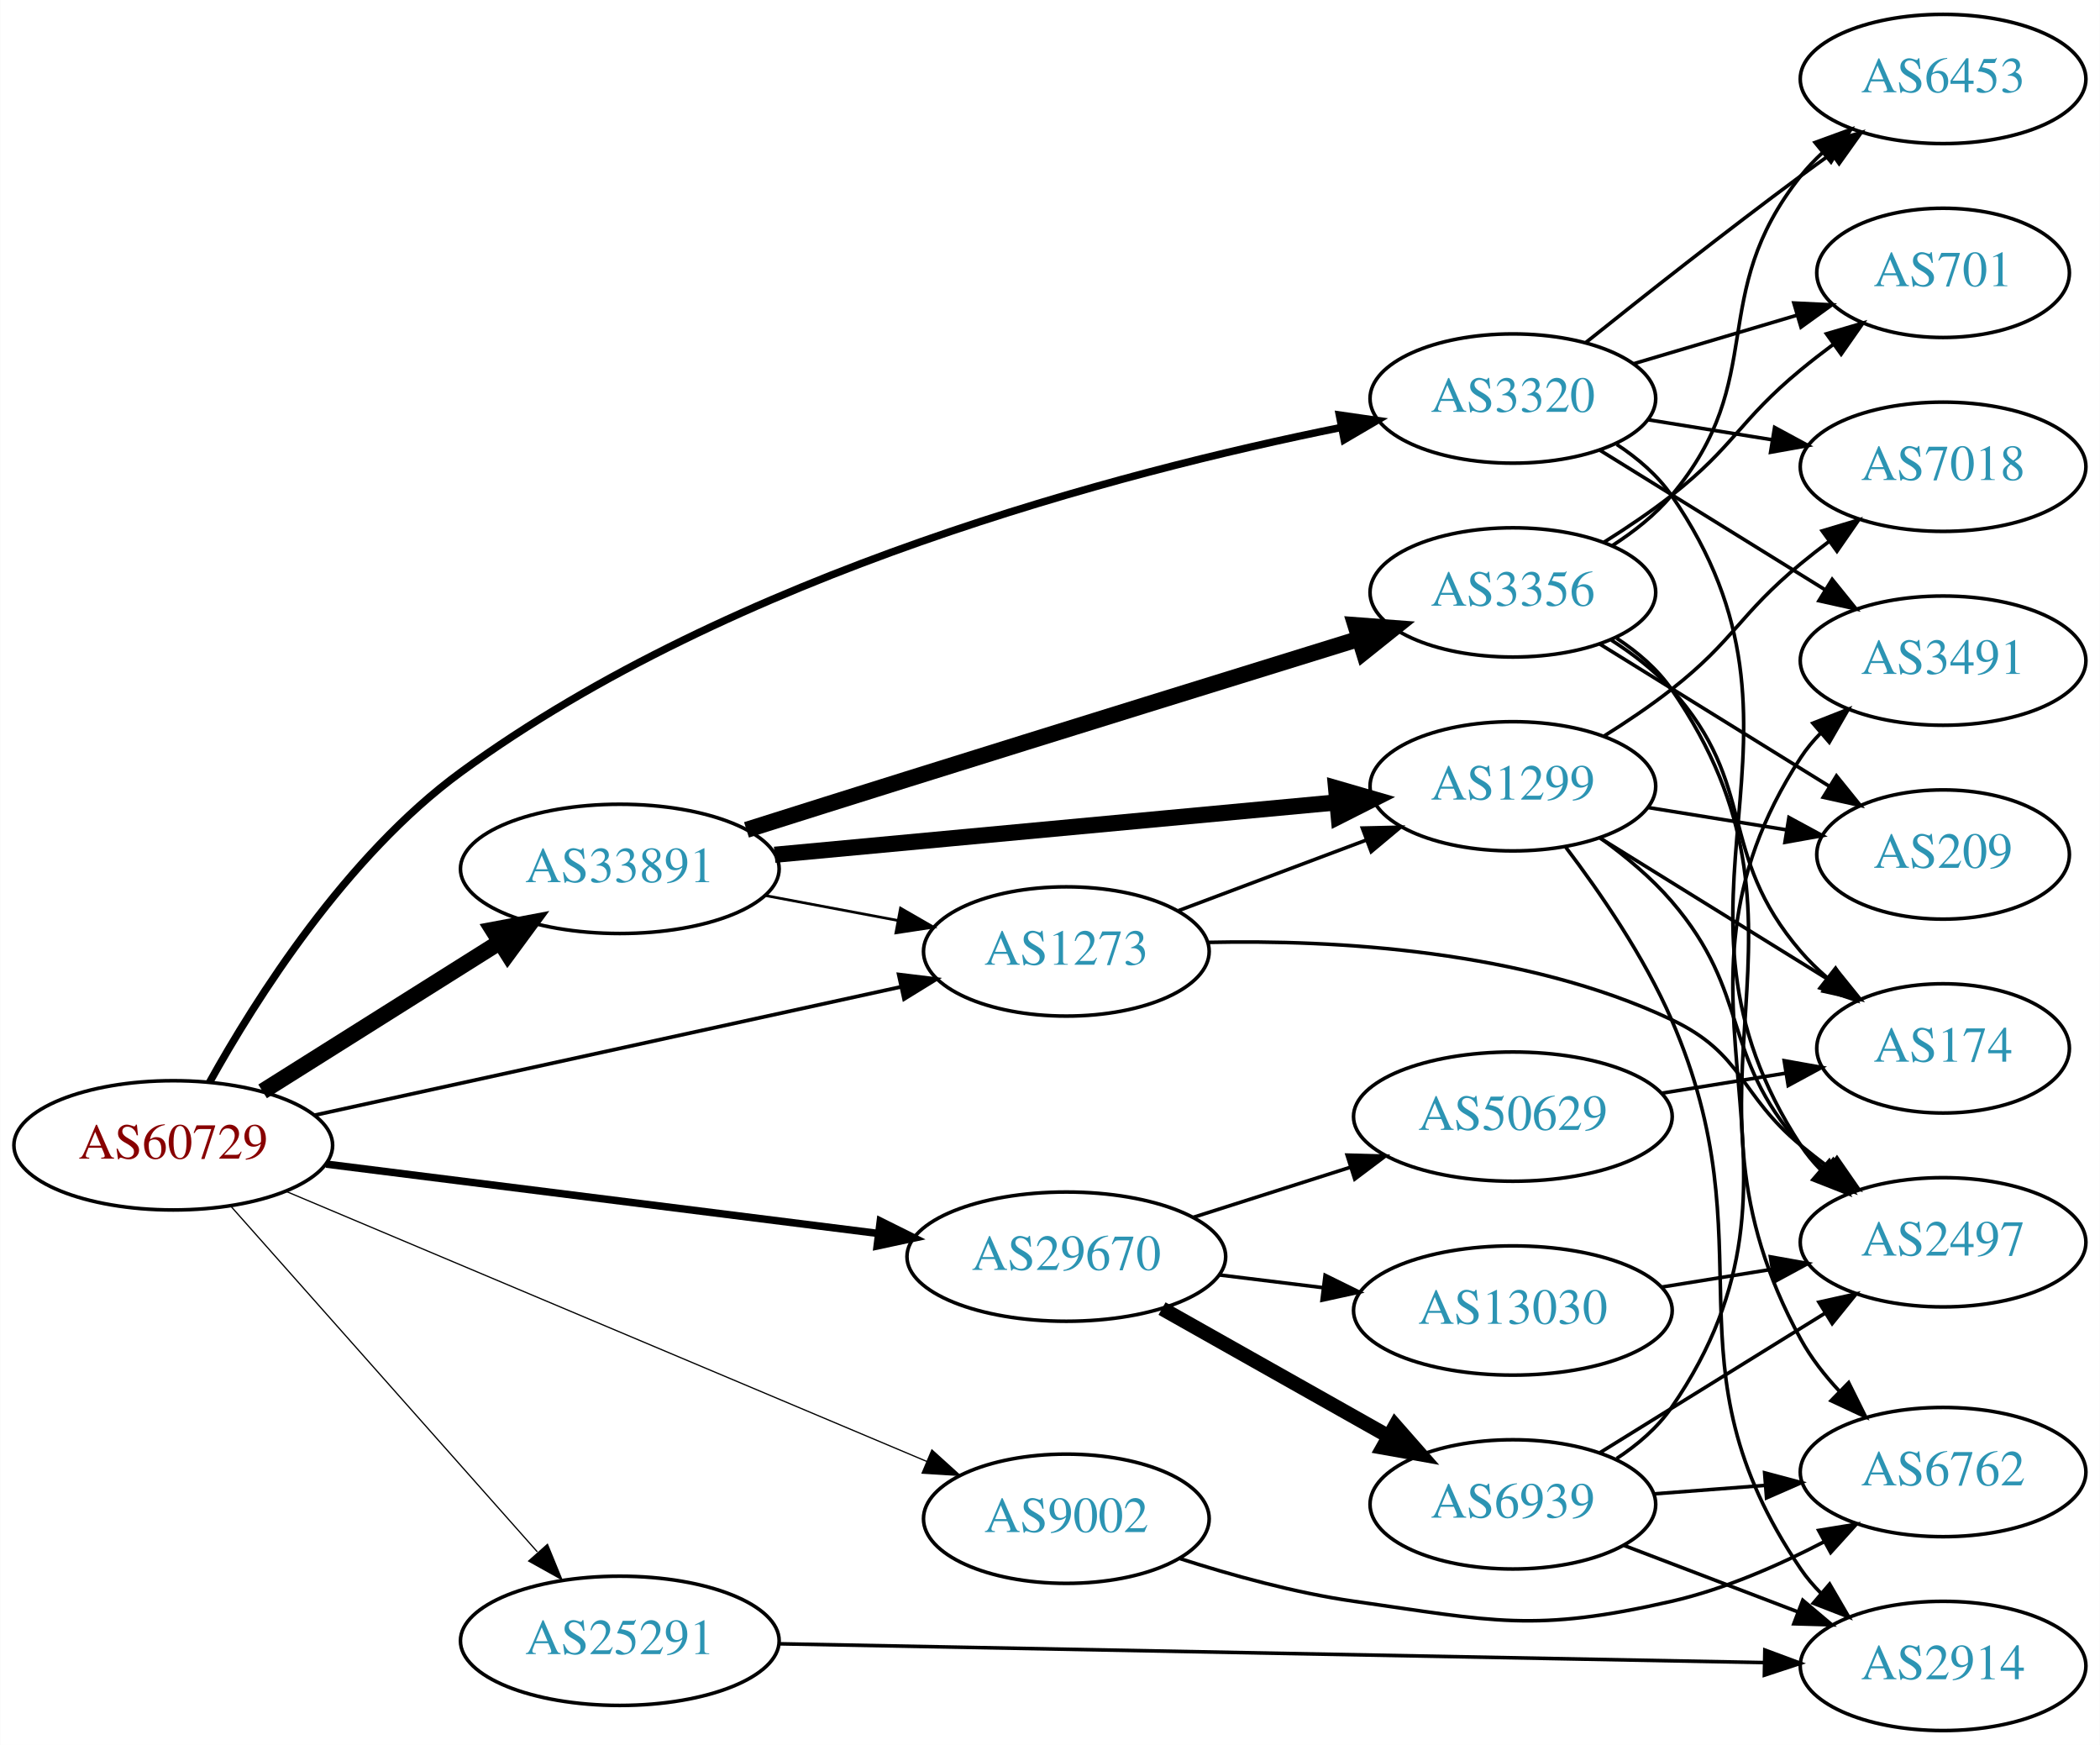
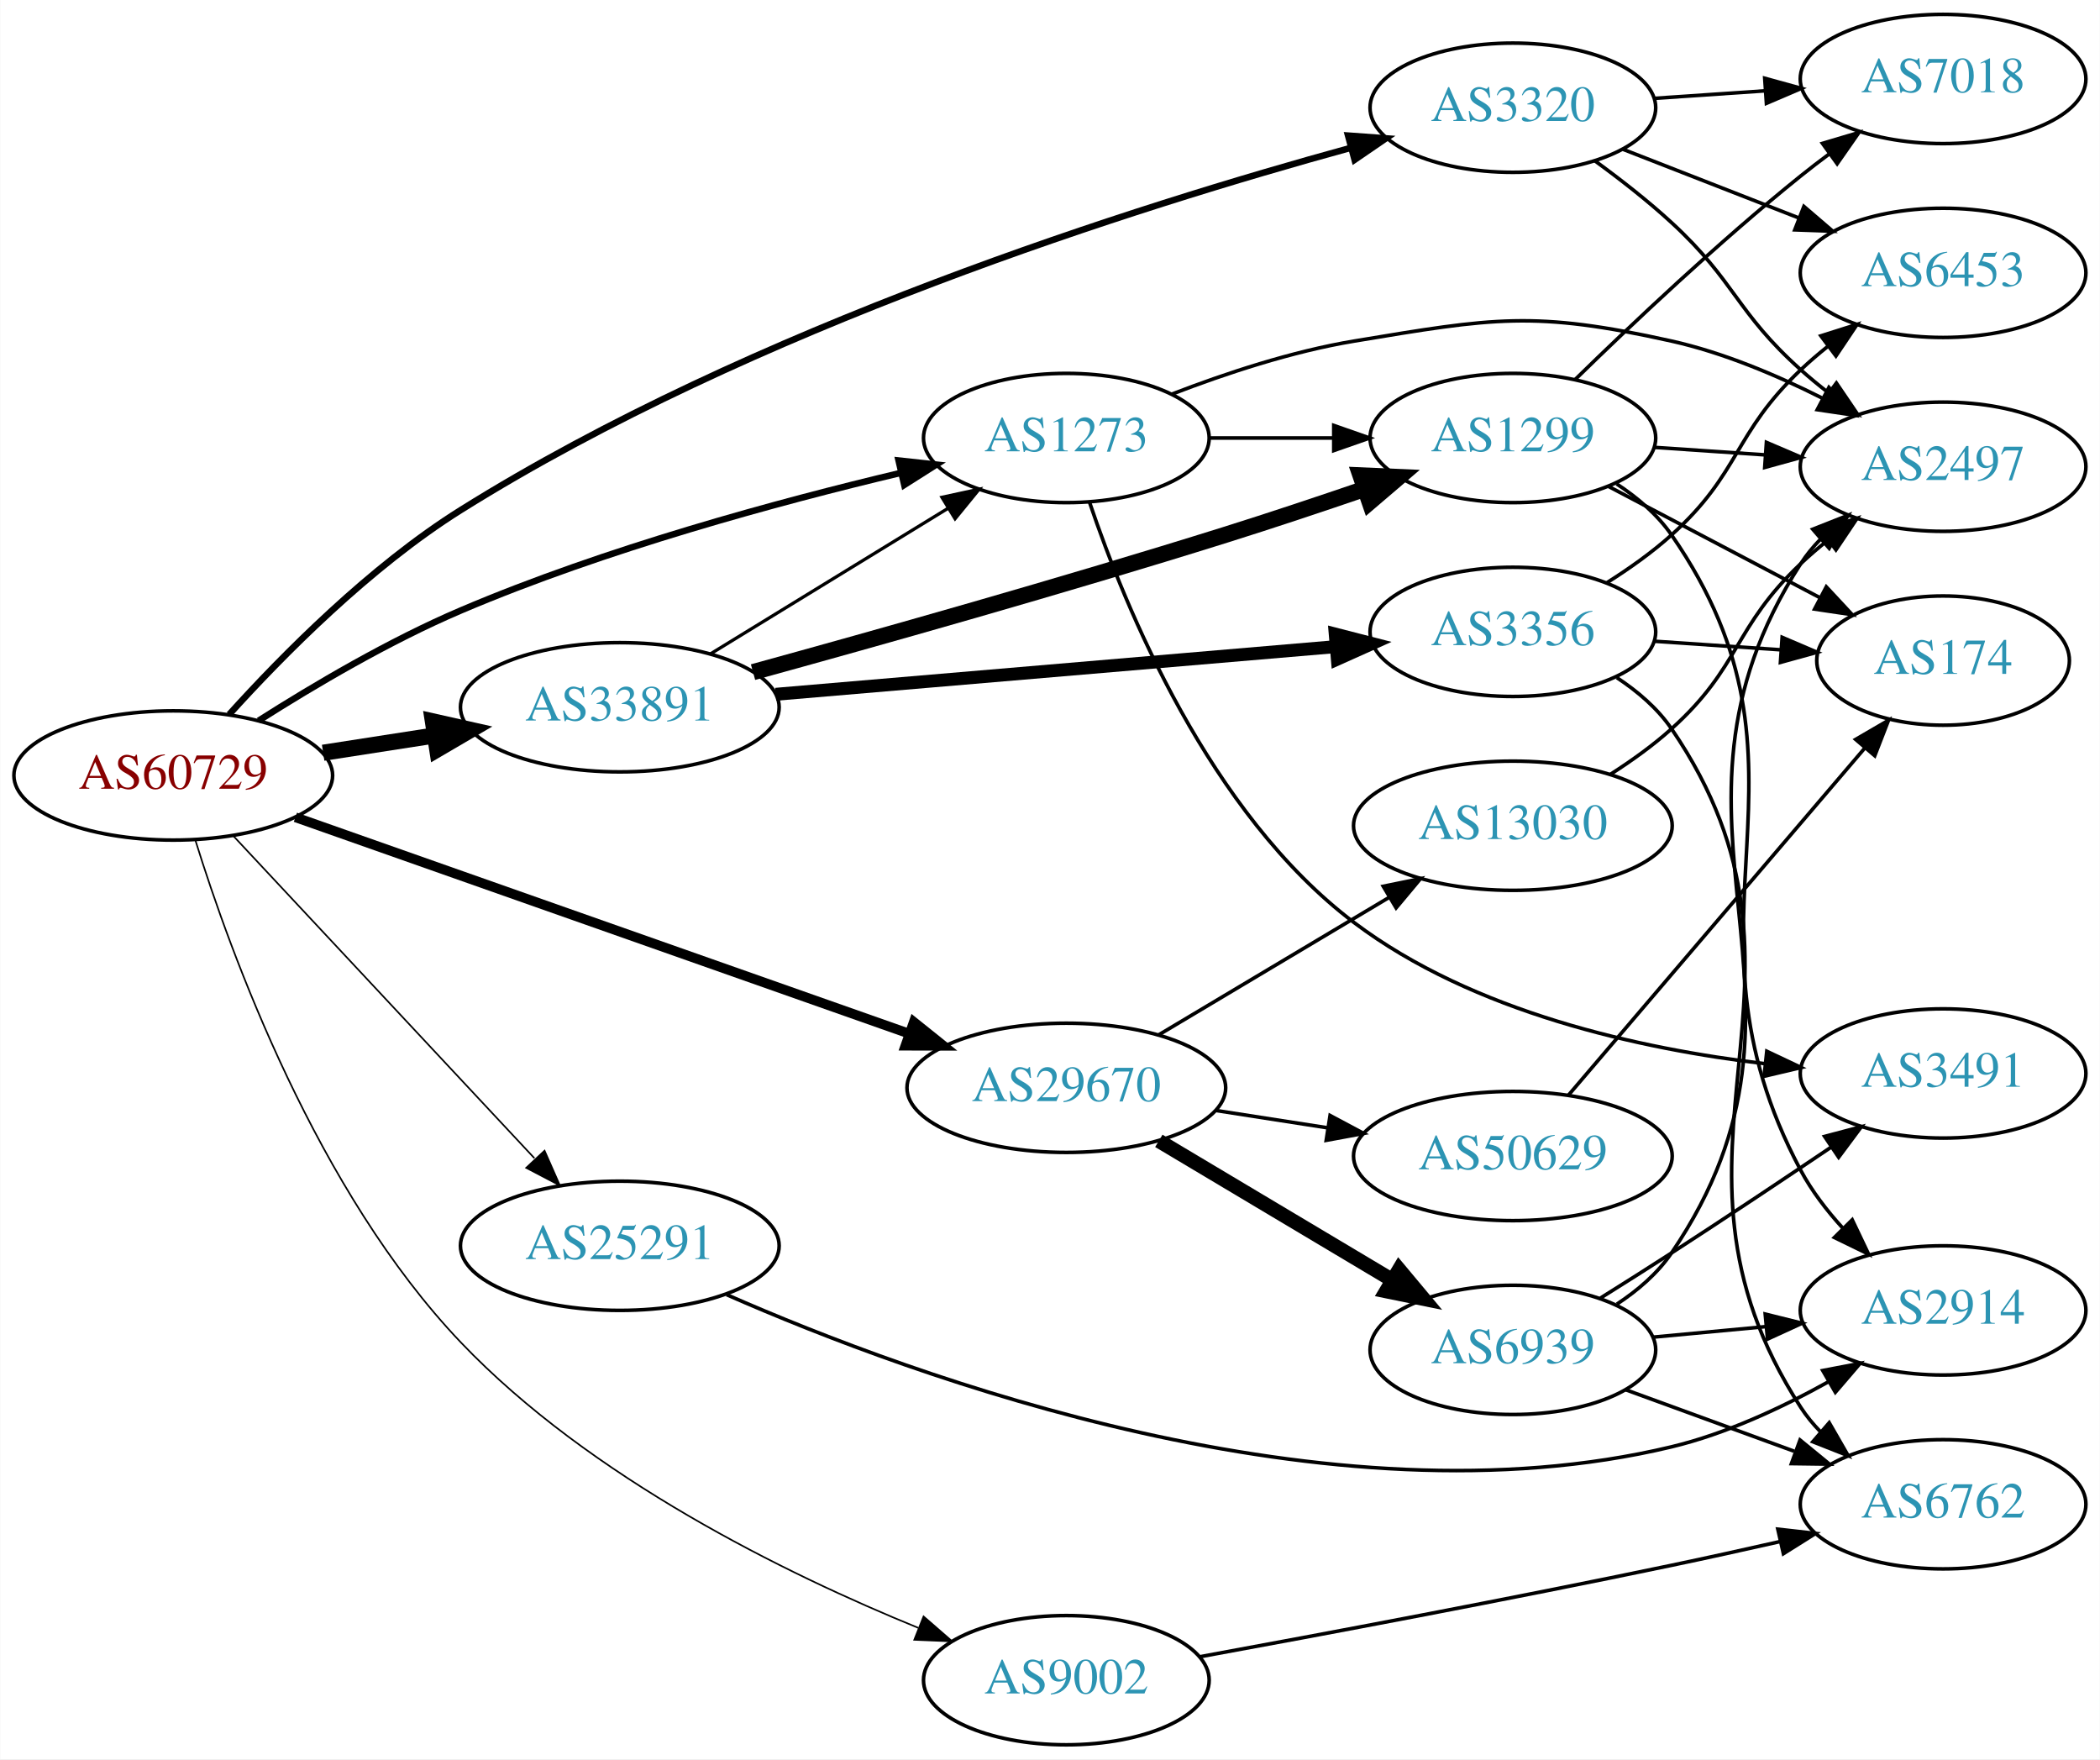
- <svg xmlns="http://www.w3.org/2000/svg" xmlns:xlink="http://www.w3.org/1999/xlink" width="585pt" height="486pt" viewBox="0.00 0.00 584.86 486.00">
-   <g id="graph0" class="graph" transform="scale(1 1) rotate(0) translate(4 482)">
-     <polygon fill="white" stroke="none" points="-4,4 -4,-482 580.862,-482 580.862,4 -4,4" />
+ <svg xmlns="http://www.w3.org/2000/svg" xmlns:xlink="http://www.w3.org/1999/xlink" width="585pt" height="490pt" viewBox="0.00 0.00 584.86 490.00">
+   <g id="graph0" class="graph" transform="scale(1 1) rotate(0) translate(4 486)">
+     <polygon fill="white" stroke="none" points="-4,4 -4,-486 580.862,-486 580.862,4 -4,4" />
    <g id="node1" class="node">
      <g id="a_node1">
        <a xlink:href="/asn/60729" xlink:title="AS60729 ~ Zwiebelfreunde e.V. [AT]">
-           <ellipse fill="#ffffff" stroke="black" cx="44.196" cy="-163" rx="44.393" ry="18" />
-           <text text-anchor="middle" x="44.196" y="-159.3" font-family="Times,serif" font-size="14.00" fill="#880000">AS60729</text>
+           <ellipse fill="#ffffff" stroke="black" cx="44.196" cy="-270" rx="44.393" ry="18" />
+           <text text-anchor="middle" x="44.196" y="-266.3" font-family="Times,serif" font-size="14.00" fill="#880000">AS60729</text>
        </a>
      </g>
    </g>
    <g id="node2" class="node">
      <g id="a_node2">
        <a xlink:href="/asn/1273" xlink:title="AS1273 ~ Vodafone Group PLC [EU]">
-           <ellipse fill="#ffffff" stroke="black" cx="292.98" cy="-217" rx="39.794" ry="18" />
-           <text text-anchor="middle" x="292.98" y="-213.3" font-family="Times,serif" font-size="14.00" fill="#2c94b3">AS1273</text>
+           <ellipse fill="#ffffff" stroke="black" cx="292.98" cy="-364" rx="39.794" ry="18" />
+           <text text-anchor="middle" x="292.98" y="-360.3" font-family="Times,serif" font-size="14.00" fill="#2c94b3">AS1273</text>
        </a>
      </g>
    </g>
    <g id="edge1" class="edge">
-       <path fill="none" stroke="black" stroke-width="1.038" d="M83.485,-171.378C127.631,-181.038 200.112,-196.898 246.931,-207.143" />
-       <polygon fill="black" stroke="black" stroke-width="1.038" points="246.284,-210.584 256.801,-209.302 247.781,-203.746 246.284,-210.584" />
+       <path fill="none" stroke="black" stroke-width="1.8" d="M67.972,-285.262C83.389,-295.075 104.496,-307.528 124.392,-316 164.562,-333.106 212.677,-346.175 247.026,-354.325" />
+       <polygon fill="black" stroke="black" stroke-width="1.8" points="246.242,-357.736 256.775,-356.594 247.829,-350.919 246.242,-357.736" />
    </g>
    <g id="node3" class="node">
      <g id="a_node3">
        <a xlink:href="/asn/3320" xlink:title="AS3320 ~ DTAG [DE]">
-           <ellipse fill="#ffffff" stroke="black" cx="417.373" cy="-371" rx="39.794" ry="18" />
-           <text text-anchor="middle" x="417.373" y="-367.3" font-family="Times,serif" font-size="14.00" fill="#2c94b3">AS3320</text>
+           <ellipse fill="#ffffff" stroke="black" cx="417.373" cy="-456" rx="39.794" ry="18" />
+           <text text-anchor="middle" x="417.373" y="-452.3" font-family="Times,serif" font-size="14.00" fill="#2c94b3">AS3320</text>
        </a>
      </g>
    </g>
    <g id="edge2" class="edge">
-       <path fill="none" stroke="black" stroke-width="2.077" d="M54.334,-180.609C67.092,-203.572 92.326,-243.567 124.392,-267 200.167,-322.374 308.217,-350.568 369.393,-362.916" />
-       <polygon fill="black" stroke="black" stroke-width="2.077" points="369.038,-366.413 379.525,-364.902 370.385,-359.543 369.038,-366.413" />
+       <path fill="none" stroke="black" stroke-width="1.8" d="M59.764,-286.988C74.618,-303.432 99.025,-328.135 124.392,-344 205.329,-394.618 312.823,-428.538 372.214,-444.82" />
+       <polygon fill="black" stroke="black" stroke-width="1.8" points="371.457,-448.241 382.024,-447.468 373.281,-441.483 371.457,-448.241" />
    </g>
    <g id="node4" class="node">
      <g id="a_node4">
        <a xlink:href="/asn/9002" xlink:title="AS9002 ~ RETN Limited [EU]">
-           <ellipse fill="#ffffff" stroke="black" cx="292.98" cy="-59" rx="39.794" ry="18" />
-           <text text-anchor="middle" x="292.98" y="-55.3" font-family="Times,serif" font-size="14.00" fill="#2c94b3">AS9002</text>
+           <ellipse fill="#ffffff" stroke="black" cx="292.98" cy="-18" rx="39.794" ry="18" />
+           <text text-anchor="middle" x="292.98" y="-14.3" font-family="Times,serif" font-size="14.00" fill="#2c94b3">AS9002</text>
        </a>
      </g>
    </g>
    <g id="edge3" class="edge">
-       <path fill="none" stroke="black" stroke-width="0.346" d="M75.457,-150.248C120.464,-131.28 204.994,-95.658 254.065,-74.978" />
-       <polygon fill="black" stroke="black" stroke-width="0.346" points="255.529,-78.16 263.385,-71.051 252.81,-71.709 255.529,-78.16" />
+       <path fill="none" stroke="black" stroke-width="0.45" d="M50.325,-252.069C60.139,-220.427 84.245,-154.06 124.392,-112 160.337,-74.342 214.734,-47.666 251.73,-32.576" />
+       <polygon fill="black" stroke="black" stroke-width="0.45" points="253.206,-35.756 261.206,-28.809 250.62,-29.251 253.206,-35.756" />
    </g>
    <g id="node5" class="node">
      <g id="a_node5">
        <a xlink:href="/asn/25291" xlink:title="AS25291 ~ SysEleven GmbH [DE]">
-           <ellipse fill="#ffffff" stroke="black" cx="168.588" cy="-25" rx="44.393" ry="18" />
-           <text text-anchor="middle" x="168.588" y="-21.3" font-family="Times,serif" font-size="14.00" fill="#2c94b3">AS25291</text>
+           <ellipse fill="#ffffff" stroke="black" cx="168.588" cy="-139" rx="44.393" ry="18" />
+           <text text-anchor="middle" x="168.588" y="-135.3" font-family="Times,serif" font-size="14.00" fill="#2c94b3">AS25291</text>
        </a>
      </g>
    </g>
    <g id="edge4" class="edge">
-       <path fill="none" stroke="black" stroke-width="0.346" d="M60.204,-146.078C81.584,-121.972 120.946,-77.59 145.614,-49.777" />
-       <polygon fill="black" stroke="black" stroke-width="0.346" points="148.441,-51.864 152.458,-42.06 143.204,-47.219 148.441,-51.864" />
+       <path fill="none" stroke="black" stroke-width="0.45" d="M60.946,-253.142C82.244,-230.347 120.366,-189.544 144.792,-163.4" />
+       <polygon fill="black" stroke="black" stroke-width="0.45" points="147.629,-165.49 151.899,-155.793 142.514,-160.711 147.629,-165.49" />
    </g>
    <g id="node6" class="node">
      <g id="a_node6">
        <a xlink:href="/asn/29670" xlink:title="AS29670 ~ Individual Network Berlin e.V. [DE]">
-           <ellipse fill="#ffffff" stroke="black" cx="292.98" cy="-132" rx="44.393" ry="18" />
-           <text text-anchor="middle" x="292.98" y="-128.3" font-family="Times,serif" font-size="14.00" fill="#2c94b3">AS29670</text>
+           <ellipse fill="#ffffff" stroke="black" cx="292.98" cy="-183" rx="44.393" ry="18" />
+           <text text-anchor="middle" x="292.98" y="-179.3" font-family="Times,serif" font-size="14.00" fill="#2c94b3">AS29670</text>
        </a>
      </g>
    </g>
    <g id="edge5" class="edge">
-       <path fill="none" stroke="black" stroke-width="2.077" d="M86.781,-157.776C129.18,-152.45 195.033,-144.178 240.653,-138.448" />
-       <polygon fill="black" stroke="black" stroke-width="2.077" points="241.152,-141.913 250.637,-137.193 240.279,-134.967 241.152,-141.913" />
+       <path fill="none" stroke="black" stroke-width="2.7" d="M78.222,-258.357C122.335,-242.806 200.555,-215.23 249.154,-198.098" />
+       <polygon fill="black" stroke="black" stroke-width="2.7" points="250.488,-201.339 258.756,-194.713 248.161,-194.737 250.488,-201.339" />
    </g>
    <g id="node7" class="node">
      <g id="a_node7">
        <a xlink:href="/asn/33891" xlink:title="AS33891 ~ CORE-BACKBONE GMBH GLOBAL NETWORK [DE]">
-           <ellipse fill="#ffffff" stroke="black" cx="168.588" cy="-240" rx="44.393" ry="18" />
-           <text text-anchor="middle" x="168.588" y="-236.3" font-family="Times,serif" font-size="14.00" fill="#2c94b3">AS33891</text>
+           <ellipse fill="#ffffff" stroke="black" cx="168.588" cy="-289" rx="44.393" ry="18" />
+           <text text-anchor="middle" x="168.588" y="-285.3" font-family="Times,serif" font-size="14.00" fill="#2c94b3">AS33891</text>
        </a>
      </g>
    </g>
    <g id="edge6" class="edge">
-       <path fill="none" stroke="black" stroke-width="4.5" d="M69.085,-178.029C87.955,-189.901 114.478,-206.587 135.249,-219.655" />
-       <polygon fill="black" stroke="black" stroke-width="4.5" points="133.198,-223.016 143.76,-225.009 137.392,-216.351 133.198,-223.016" />
+       <path fill="none" stroke="black" stroke-width="4.5" d="M85.951,-276.327C95.86,-277.865 106.577,-279.529 116.885,-281.129" />
+       <polygon fill="black" stroke="black" stroke-width="4.5" points="116.526,-285.058 127.011,-282.701 117.734,-277.276 116.526,-285.058" />
    </g>
    <g id="node8" class="node">
      <g id="a_node8">
        <a xlink:href="/asn/2497" xlink:title="AS2497 ~ Internet Initiative Japan Inc. [JP]">
-           <ellipse fill="#ffffff" stroke="black" cx="537.215" cy="-136" rx="39.794" ry="18" />
-           <text text-anchor="middle" x="537.215" y="-132.3" font-family="Times,serif" font-size="14.00" fill="#2c94b3">AS2497</text>
+           <ellipse fill="#ffffff" stroke="black" cx="537.215" cy="-356" rx="39.794" ry="18" />
+           <text text-anchor="middle" x="537.215" y="-352.3" font-family="Times,serif" font-size="14.00" fill="#2c94b3">AS2497</text>
        </a>
      </g>
    </g>
    <g id="edge7" class="edge">
-       <path fill="none" stroke="black" d="M332.499,-219.529C367.763,-220.287 420.546,-217.418 461.569,-198 481.738,-188.453 480.366,-177.214 497.569,-163 500.092,-160.915 502.771,-158.822 505.495,-156.775" />
-       <polygon fill="black" stroke="black" points="507.654,-159.532 513.689,-150.824 503.541,-153.868 507.654,-159.532" />
+       <path fill="none" stroke="black" d="M322.357,-376.208C337.195,-381.936 355.836,-388.125 373.176,-391 411.933,-397.425 423.223,-399.543 461.569,-391 475.93,-387.8 490.794,-381.527 503.441,-375.164" />
+       <polygon fill="black" stroke="black" points="505.413,-378.082 512.636,-370.33 502.156,-371.886 505.413,-378.082" />
    </g>
    <g id="node9" class="node">
      <g id="a_node9">
        <a xlink:href="/asn/1299" xlink:title="AS1299 ~ Telia Carrier [EU]">
-           <ellipse fill="#ffffff" stroke="black" cx="417.373" cy="-263" rx="39.794" ry="18" />
-           <text text-anchor="middle" x="417.373" y="-259.3" font-family="Times,serif" font-size="14.00" fill="#2c94b3">AS1299</text>
+           <ellipse fill="#ffffff" stroke="black" cx="417.373" cy="-364" rx="39.794" ry="18" />
+           <text text-anchor="middle" x="417.373" y="-360.3" font-family="Times,serif" font-size="14.00" fill="#2c94b3">AS1299</text>
        </a>
      </g>
    </g>
    <g id="edge8" class="edge">
-       <path fill="none" stroke="black" d="M324.235,-228.371C339.975,-234.287 359.422,-241.596 376.387,-247.972" />
-       <polygon fill="black" stroke="black" points="375.45,-251.359 386.042,-251.601 377.913,-244.806 375.45,-251.359" />
-     </g>
-     <g id="edge11" class="edge">
-       <path fill="none" stroke="black" d="M446.298,-358.226C452.109,-354.401 457.65,-349.677 461.569,-344 508.168,-276.503 452.712,-231.667 497.569,-163 499.163,-160.559 501.063,-158.274 503.151,-156.15" />
-       <polygon fill="black" stroke="black" points="505.519,-158.729 510.81,-149.55 500.95,-153.426 505.519,-158.729" />
+       <path fill="none" stroke="black" d="M332.706,-364C343.644,-364 355.695,-364 367.161,-364" />
+       <polygon fill="black" stroke="black" points="367.479,-367.5 377.479,-364 367.479,-360.5 367.479,-367.5" />
    </g>
    <g id="node10" class="node">
      <g id="a_node10">
-         <a xlink:href="/asn/701" xlink:title="AS701 ~ UUNET [US]">
-           <ellipse fill="#ffffff" stroke="black" cx="537.215" cy="-406" rx="35.194" ry="18" />
-           <text text-anchor="middle" x="537.215" y="-402.3" font-family="Times,serif" font-size="14.00" fill="#2c94b3">AS701</text>
+         <a xlink:href="/asn/3491" xlink:title="AS3491 ~ PCCW Global, Inc. [US]">
+           <ellipse fill="#ffffff" stroke="black" cx="537.215" cy="-187" rx="39.794" ry="18" />
+           <text text-anchor="middle" x="537.215" y="-183.3" font-family="Times,serif" font-size="14.00" fill="#2c94b3">AS3491</text>
        </a>
      </g>
    </g>
    <g id="edge9" class="edge">
-       <path fill="none" stroke="black" d="M450.885,-380.657C464.945,-384.832 481.534,-389.759 496.329,-394.154" />
-       <polygon fill="black" stroke="black" points="495.649,-397.603 506.232,-397.095 497.642,-390.892 495.649,-397.603" />
+       <path fill="none" stroke="black" d="M299.455,-346.065C309.302,-316.909 332.825,-259.434 373.176,-229 406.31,-204.01 452.843,-193.821 487.719,-189.701" />
+       <polygon fill="black" stroke="black" points="488.105,-193.18 497.682,-188.651 487.37,-186.219 488.105,-193.18" />
+     </g>
+     <g id="edge12" class="edge">
+       <path fill="none" stroke="black" d="M440.175,-441.235C447.253,-436.084 454.976,-430.067 461.569,-424 479.412,-407.579 479.499,-399.172 497.569,-383 500.008,-380.817 502.629,-378.656 505.315,-376.565" />
+       <polygon fill="black" stroke="black" points="507.493,-379.307 513.45,-370.546 503.33,-373.68 507.493,-379.307" />
    </g>
    <g id="node11" class="node">
      <g id="a_node11">
        <a xlink:href="/asn/6453" xlink:title="AS6453 ~ TATA COMMUNICATIONS (AMERICA) INC [US]">
-           <ellipse fill="#ffffff" stroke="black" cx="537.215" cy="-460" rx="39.794" ry="18" />
-           <text text-anchor="middle" x="537.215" y="-456.3" font-family="Times,serif" font-size="14.00" fill="#2c94b3">AS6453</text>
+           <ellipse fill="#ffffff" stroke="black" cx="537.215" cy="-410" rx="39.794" ry="18" />
+           <text text-anchor="middle" x="537.215" y="-406.3" font-family="Times,serif" font-size="14.00" fill="#2c94b3">AS6453</text>
        </a>
      </g>
    </g>
    <g id="edge10" class="edge">
-       <path fill="none" stroke="black" d="M437.673,-386.586C453.57,-399.308 476.794,-417.629 497.569,-433 500.351,-435.058 503.268,-437.173 506.2,-439.27" />
-       <polygon fill="black" stroke="black" points="504.215,-442.153 514.401,-445.068 508.256,-436.438 504.215,-442.153" />
+       <path fill="none" stroke="black" d="M448.109,-444.392C462.903,-438.618 480.98,-431.561 496.902,-425.346" />
+       <polygon fill="black" stroke="black" points="498.445,-428.501 506.488,-421.604 495.9,-421.98 498.445,-428.501" />
    </g>
    <g id="node12" class="node">
      <g id="a_node12">
        <a xlink:href="/asn/7018" xlink:title="AS7018 ~ AT&amp;T Services, Inc. [US]">
-           <ellipse fill="#ffffff" stroke="black" cx="537.215" cy="-352" rx="39.794" ry="18" />
-           <text text-anchor="middle" x="537.215" y="-348.3" font-family="Times,serif" font-size="14.00" fill="#2c94b3">AS7018</text>
-         </a>
-       </g>
-     </g>
-     <g id="edge12" class="edge">
-       <path fill="none" stroke="black" d="M455.013,-365.092C465.987,-363.323 478.17,-361.359 489.691,-359.501" />
-       <polygon fill="black" stroke="black" points="490.282,-362.951 499.598,-357.904 489.168,-356.04 490.282,-362.951" />
+           <ellipse fill="#ffffff" stroke="black" cx="537.215" cy="-464" rx="39.794" ry="18" />
+           <text text-anchor="middle" x="537.215" y="-460.3" font-family="Times,serif" font-size="14.00" fill="#2c94b3">AS7018</text>
+         </a>
+       </g>
+     </g>
+     <g id="edge11" class="edge">
+       <path fill="none" stroke="black" d="M456.633,-458.597C466.512,-459.268 477.278,-459.999 487.608,-460.7" />
+       <polygon fill="black" stroke="black" points="487.53,-464.203 497.744,-461.388 488.004,-457.219 487.53,-464.203" />
    </g>
    <g id="node13" class="node">
      <g id="a_node13">
-         <a xlink:href="/asn/3491" xlink:title="AS3491 ~ PCCW Global, Inc. [US]">
-           <ellipse fill="#ffffff" stroke="black" cx="537.215" cy="-298" rx="39.794" ry="18" />
-           <text text-anchor="middle" x="537.215" y="-294.3" font-family="Times,serif" font-size="14.00" fill="#2c94b3">AS3491</text>
+         <a xlink:href="/asn/6762" xlink:title="AS6762 ~ TELECOM ITALIA SPARKLE S.p.A. [IT]">
+           <ellipse fill="#ffffff" stroke="black" cx="537.215" cy="-67" rx="39.794" ry="18" />
+           <text text-anchor="middle" x="537.215" y="-63.3" font-family="Times,serif" font-size="14.00" fill="#2c94b3">AS6762</text>
        </a>
      </g>
    </g>
    <g id="edge13" class="edge">
-       <path fill="none" stroke="black" d="M441.654,-356.578C459.57,-345.479 484.527,-330.019 504.304,-317.768" />
-       <polygon fill="black" stroke="black" points="506.324,-320.634 512.982,-312.392 502.637,-314.683 506.324,-320.634" />
+       <path fill="none" stroke="black" d="M330.014,-24.501C364.002,-30.723 416.34,-40.535 461.569,-50 471.321,-52.041 481.762,-54.344 491.652,-56.581" />
+       <polygon fill="black" stroke="black" points="491.18,-60.063 501.708,-58.875 492.737,-53.239 491.18,-60.063" />
    </g>
    <g id="node14" class="node">
      <g id="a_node14">
-         <a xlink:href="/asn/6762" xlink:title="AS6762 ~ TELECOM ITALIA SPARKLE S.p.A. [IT]">
-           <ellipse fill="#ffffff" stroke="black" cx="537.215" cy="-72" rx="39.794" ry="18" />
-           <text text-anchor="middle" x="537.215" y="-68.3" font-family="Times,serif" font-size="14.00" fill="#2c94b3">AS6762</text>
+         <a xlink:href="/asn/2914" xlink:title="AS2914 ~ NTT America, Inc. [US]">
+           <ellipse fill="#ffffff" stroke="black" cx="537.215" cy="-121" rx="39.794" ry="18" />
+           <text text-anchor="middle" x="537.215" y="-117.3" font-family="Times,serif" font-size="14.00" fill="#2c94b3">AS2914</text>
        </a>
      </g>
    </g>
    <g id="edge14" class="edge">
-       <path fill="none" stroke="black" d="M324.378,-47.986C338.932,-43.281 356.734,-38.339 373.176,-36 412.07,-30.467 423.271,-27.247 461.569,-36 476.241,-39.353 491.387,-45.977 504.169,-52.639" />
-       <polygon fill="black" stroke="black" points="502.561,-55.749 513.018,-57.45 505.905,-49.599 502.561,-55.749" />
+       <path fill="none" stroke="black" d="M198.372,-125.373C250.958,-102.273 365.955,-60.064 461.569,-83 476.703,-86.63 492.229,-93.867 505.175,-101.06" />
+       <polygon fill="black" stroke="black" points="503.696,-104.248 514.103,-106.237 507.208,-98.193 503.696,-104.248" />
    </g>
    <g id="node15" class="node">
      <g id="a_node15">
-         <a xlink:href="/asn/2914" xlink:title="AS2914 ~ NTT America, Inc. [US]">
-           <ellipse fill="#ffffff" stroke="black" cx="537.215" cy="-18" rx="39.794" ry="18" />
-           <text text-anchor="middle" x="537.215" y="-14.3" font-family="Times,serif" font-size="14.00" fill="#2c94b3">AS2914</text>
+         <a xlink:href="/asn/6939" xlink:title="AS6939 ~ Hurricane Electric LLC [US]">
+           <ellipse fill="#ffffff" stroke="black" cx="417.373" cy="-110" rx="39.794" ry="18" />
+           <text text-anchor="middle" x="417.373" y="-106.3" font-family="Times,serif" font-size="14.00" fill="#2c94b3">AS6939</text>
        </a>
      </g>
    </g>
    <g id="edge15" class="edge">
-       <path fill="none" stroke="black" d="M213.085,-24.169C281.875,-22.856 415.337,-20.308 487.339,-18.933" />
-       <polygon fill="black" stroke="black" points="487.57,-22.43 497.501,-18.739 487.436,-15.431 487.57,-22.43" />
+       <path fill="none" stroke="black" stroke-width="4" d="M318.748,-168.227C337.489,-157.05 363.396,-141.598 383.812,-129.42" />
+       <polygon fill="black" stroke="black" stroke-width="4" points="385.679,-132.382 392.474,-124.254 382.093,-126.37 385.679,-132.382" />
    </g>
    <g id="node16" class="node">
      <g id="a_node16">
-         <a xlink:href="/asn/13030" xlink:title="AS13030 ~ Init7 (Switzerland) Ltd. [CH]">
-           <ellipse fill="#ffffff" stroke="black" cx="417.373" cy="-117" rx="44.393" ry="18" />
-           <text text-anchor="middle" x="417.373" y="-113.3" font-family="Times,serif" font-size="14.00" fill="#2c94b3">AS13030</text>
+         <a xlink:href="/asn/50629" xlink:title="AS50629 ~ LWLcom GmbH [DE]">
+           <ellipse fill="#ffffff" stroke="black" cx="417.373" cy="-164" rx="44.393" ry="18" />
+           <text text-anchor="middle" x="417.373" y="-160.3" font-family="Times,serif" font-size="14.00" fill="#2c94b3">AS50629</text>
        </a>
      </g>
    </g>
    <g id="edge16" class="edge">
-       <path fill="none" stroke="black" d="M335.417,-126.922C344.784,-125.774 354.844,-124.541 364.578,-123.348" />
-       <polygon fill="black" stroke="black" points="365.062,-126.815 374.562,-122.124 364.211,-119.867 365.062,-126.815" />
+       <path fill="none" stroke="black" d="M334.735,-176.673C344.645,-175.135 355.362,-173.471 365.669,-171.871" />
+       <polygon fill="black" stroke="black" points="366.451,-175.292 375.796,-170.299 365.377,-168.375 366.451,-175.292" />
    </g>
    <g id="node17" class="node">
      <g id="a_node17">
-         <a xlink:href="/asn/6939" xlink:title="AS6939 ~ Hurricane Electric LLC [US]">
-           <ellipse fill="#ffffff" stroke="black" cx="417.373" cy="-63" rx="39.794" ry="18" />
-           <text text-anchor="middle" x="417.373" y="-59.3" font-family="Times,serif" font-size="14.00" fill="#2c94b3">AS6939</text>
+         <a xlink:href="/asn/13030" xlink:title="AS13030 ~ Init7 (Switzerland) Ltd. [CH]">
+           <ellipse fill="#ffffff" stroke="black" cx="417.373" cy="-256" rx="44.393" ry="18" />
+           <text text-anchor="middle" x="417.373" y="-252.3" font-family="Times,serif" font-size="14.00" fill="#2c94b3">AS13030</text>
        </a>
      </g>
    </g>
    <g id="edge17" class="edge">
-       <path fill="none" stroke="black" stroke-width="4" d="M319.638,-117.535C337.995,-107.186 362.882,-93.156 382.816,-81.918" />
-       <polygon fill="black" stroke="black" stroke-width="4" points="384.593,-84.934 391.585,-76.974 381.155,-78.836 384.593,-84.934" />
+       <path fill="none" stroke="black" d="M318.748,-197.773C337.246,-208.805 362.724,-224.002 383.014,-236.104" />
+       <polygon fill="black" stroke="black" points="381.26,-239.133 391.642,-241.249 384.846,-233.121 381.26,-239.133" />
+     </g>
+     <g id="edge26" class="edge">
+       <path fill="none" stroke="black" stroke-width="0.9" d="M193.769,-303.818C212.703,-315.42 239.209,-331.662 259.913,-344.35" />
+       <polygon fill="black" stroke="black" stroke-width="0.9" points="258.325,-347.481 268.68,-349.722 261.983,-341.513 258.325,-347.481" />
+     </g>
+     <g id="edge25" class="edge">
+       <path fill="none" stroke="black" stroke-width="4.5" d="M205.703,-298.786C239.748,-308.143 292.124,-322.878 337.176,-337 349.864,-340.977 363.603,-345.562 376.02,-349.811" />
+       <polygon fill="black" stroke="black" stroke-width="4.5" points="374.912,-353.594 385.649,-353.129 377.477,-346.149 374.912,-353.594" />
+     </g>
+     <g id="node19" class="node">
+       <g id="a_node19">
+         <a xlink:href="/asn/3356" xlink:title="AS3356 ~ Level 3 Parent, LLC [US]">
+           <ellipse fill="#ffffff" stroke="black" cx="417.373" cy="-310" rx="39.794" ry="18" />
+           <text text-anchor="middle" x="417.373" y="-306.3" font-family="Times,serif" font-size="14.00" fill="#2c94b3">AS3356</text>
+         </a>
+       </g>
+     </g>
+     <g id="edge24" class="edge">
+       <path fill="none" stroke="black" stroke-width="3.6" d="M212.012,-292.61C255.354,-296.298 322.558,-302.017 367.955,-305.88" />
+       <polygon fill="black" stroke="black" stroke-width="3.6" points="367.885,-309.387 378.146,-306.747 368.478,-302.412 367.885,-309.387" />
+     </g>
+     <g id="edge29" class="edge">
+       <path fill="none" stroke="black" d="M456.633,-361.403C466.512,-360.732 477.278,-360.001 487.608,-359.3" />
+       <polygon fill="black" stroke="black" points="488.004,-362.781 497.744,-358.612 487.53,-355.797 488.004,-362.781" />
+     </g>
+     <g id="edge28" class="edge">
+       <path fill="none" stroke="black" d="M434.779,-380.346C450.4,-395.611 474.836,-418.72 497.569,-437 500.12,-439.052 502.817,-441.121 505.553,-443.153" />
+       <polygon fill="black" stroke="black" points="503.61,-446.067 513.767,-449.08 507.706,-440.391 503.61,-446.067" />
+     </g>
+     <g id="edge27" class="edge">
+       <path fill="none" stroke="black" d="M446.28,-351.213C452.091,-347.389 457.637,-342.668 461.569,-337 507.32,-271.036 459.735,-230.803 497.569,-160 500.635,-154.262 504.813,-148.812 509.292,-143.903" />
+       <polygon fill="black" stroke="black" points="511.906,-146.238 516.462,-136.673 506.935,-141.309 511.906,-146.238" />
    </g>
    <g id="node18" class="node">
      <g id="a_node18">
-         <a xlink:href="/asn/50629" xlink:title="AS50629 ~ LWLcom GmbH [DE]">
-           <ellipse fill="#ffffff" stroke="black" cx="417.373" cy="-171" rx="44.393" ry="18" />
-           <text text-anchor="middle" x="417.373" y="-167.3" font-family="Times,serif" font-size="14.00" fill="#2c94b3">AS50629</text>
-         </a>
-       </g>
+         <a xlink:href="/asn/174" xlink:title="AS174 ~ Cogent Communications [US]">
+           <ellipse fill="#ffffff" stroke="black" cx="537.215" cy="-302" rx="35.194" ry="18" />
+           <text text-anchor="middle" x="537.215" y="-298.3" font-family="Times,serif" font-size="14.00" fill="#2c94b3">AS174</text>
+         </a>
+       </g>
+     </g>
+     <g id="edge30" class="edge">
+       <path fill="none" stroke="black" d="M443.943,-350.547C461.199,-341.468 484.147,-329.394 502.841,-319.559" />
+       <polygon fill="black" stroke="black" points="504.683,-322.545 511.903,-314.791 501.423,-316.35 504.683,-322.545" />
+     </g>
+     <g id="edge20" class="edge">
+       <path fill="none" stroke="black" d="M446.343,-122.743C452.152,-126.569 457.681,-131.302 461.569,-137 510.502,-208.717 450.486,-256.055 497.569,-329 499.15,-331.45 501.039,-333.741 503.121,-335.869" />
+       <polygon fill="black" stroke="black" points="500.913,-338.587 510.768,-342.477 505.49,-333.291 500.913,-338.587" />
    </g>
    <g id="edge18" class="edge">
-       <path fill="none" stroke="black" d="M328.399,-142.967C341.957,-147.288 357.698,-152.304 372.087,-156.888" />
-       <polygon fill="black" stroke="black" points="371.197,-160.278 381.788,-159.98 373.323,-153.609 371.197,-160.278" />
-     </g>
-     <g id="edge27" class="edge">
-       <path fill="none" stroke="black" stroke-width="0.75" d="M208.988,-232.596C220.78,-230.38 233.815,-227.931 245.991,-225.642" />
-       <polygon fill="black" stroke="black" stroke-width="0.75" points="246.791,-229.053 255.972,-223.767 245.498,-222.174 246.791,-229.053" />
-     </g>
-     <g id="edge25" class="edge">
-       <path fill="none" stroke="black" stroke-width="4.5" d="M211.732,-243.928C255.155,-247.975 322.745,-254.274 368.244,-258.514" />
-       <polygon fill="black" stroke="black" stroke-width="4.5" points="368.13,-262.458 378.452,-259.466 368.861,-254.617 368.13,-262.458" />
-     </g>
-     <g id="node20" class="node">
-       <g id="a_node20">
-         <a xlink:href="/asn/3356" xlink:title="AS3356 ~ Level 3 Parent, LLC [US]">
-           <ellipse fill="#ffffff" stroke="black" cx="417.373" cy="-317" rx="39.794" ry="18" />
-           <text text-anchor="middle" x="417.373" y="-313.3" font-family="Times,serif" font-size="14.00" fill="#2c94b3">AS3356</text>
-         </a>
-       </g>
-     </g>
-     <g id="edge26" class="edge">
-       <path fill="none" stroke="black" stroke-width="4.5" d="M203.881,-250.866C217.81,-255.269 234.061,-260.392 248.784,-265 291.651,-278.416 340.733,-293.628 374.65,-304.116" />
-       <polygon fill="black" stroke="black" stroke-width="4.5" points="373.513,-307.886 384.23,-307.078 375.839,-300.363 373.513,-307.886" />
-     </g>
-     <g id="edge28" class="edge">
-       <path fill="none" stroke="black" d="M441.951,-248.445C448.818,-243.475 455.971,-237.511 461.569,-231 483.86,-205.068 474.919,-188.62 497.569,-163 499.551,-160.758 501.755,-158.606 504.077,-156.563" />
-       <polygon fill="black" stroke="black" points="506.61,-159.022 512.278,-150.071 502.265,-153.534 506.61,-159.022" />
-     </g>
-     <g id="edge30" class="edge">
-       <path fill="none" stroke="black" d="M442.752,-276.979C449.062,-280.933 455.723,-285.416 461.569,-290 479.129,-303.769 480.366,-310.786 497.569,-325 500.092,-327.085 502.771,-329.178 505.495,-331.225" />
-       <polygon fill="black" stroke="black" points="503.541,-334.132 513.689,-337.176 507.654,-328.468 503.541,-334.132" />
-     </g>
-     <g id="edge29" class="edge">
-       <path fill="none" stroke="black" d="M432.094,-246.047C441.641,-233.468 453.974,-215.53 461.569,-198 489.338,-133.9 458.353,-102.811 497.569,-45 499.205,-42.587 501.135,-40.323 503.244,-38.212" />
-       <polygon fill="black" stroke="black" points="505.611,-40.794 510.944,-31.639 501.066,-35.47 505.611,-40.794" />
-     </g>
-     <g id="node19" class="node">
-       <g id="a_node19">
-         <a xlink:href="/asn/174" xlink:title="AS174 ~ Cogent Communications [US]">
-           <ellipse fill="#ffffff" stroke="black" cx="537.215" cy="-190" rx="35.194" ry="18" />
-           <text text-anchor="middle" x="537.215" y="-186.3" font-family="Times,serif" font-size="14.00" fill="#2c94b3">AS174</text>
-         </a>
-       </g>
+       <path fill="none" stroke="black" d="M441.772,-124.439C448.214,-128.465 455.184,-132.868 461.569,-137 476.285,-146.525 492.466,-157.322 505.99,-166.44" />
+       <polygon fill="black" stroke="black" points="504.206,-169.459 514.451,-172.159 508.126,-163.659 504.206,-169.459" />
+     </g>
+     <g id="edge21" class="edge">
+       <path fill="none" stroke="black" d="M448.72,-98.926C463.041,-93.701 480.333,-87.391 495.751,-81.765" />
+       <polygon fill="black" stroke="black" points="497.367,-84.901 505.561,-78.186 494.967,-78.326 497.367,-84.901" />
+     </g>
+     <g id="edge19" class="edge">
+       <path fill="none" stroke="black" d="M456.307,-113.541C466.299,-114.474 477.217,-115.493 487.683,-116.47" />
+       <polygon fill="black" stroke="black" points="487.665,-119.983 497.947,-117.428 488.316,-113.014 487.665,-119.983" />
+     </g>
+     <g id="edge22" class="edge">
+       <path fill="none" stroke="black" d="M432.822,-180.922C453.519,-205.159 491.719,-249.893 515.443,-277.675" />
+       <polygon fill="black" stroke="black" points="512.86,-280.039 522.015,-285.371 518.183,-275.494 512.86,-280.039" />
+     </g>
+     <g id="edge23" class="edge">
+       <path fill="none" stroke="black" d="M444.545,-270.316C450.428,-274.077 456.441,-278.386 461.569,-283 480.867,-300.365 478.72,-311.147 497.569,-329 499.946,-331.251 502.523,-333.458 505.181,-335.58" />
+       <polygon fill="black" stroke="black" points="503.172,-338.448 513.273,-341.647 507.371,-332.848 503.172,-338.448" />
+     </g>
+     <g id="edge33" class="edge">
+       <path fill="none" stroke="black" d="M443.641,-323.741C449.808,-327.636 456.178,-332.149 461.569,-337 480.867,-354.365 478.72,-365.147 497.569,-383 499.946,-385.251 502.523,-387.458 505.181,-389.58" />
+       <polygon fill="black" stroke="black" points="503.172,-392.448 513.273,-395.647 507.371,-386.848 503.172,-392.448" />
    </g>
    <g id="edge31" class="edge">
-       <path fill="none" stroke="black" d="M441.654,-248.578C459.919,-237.263 485.502,-221.415 505.453,-209.056" />
-       <polygon fill="black" stroke="black" points="507.519,-211.893 514.177,-203.652 503.833,-205.943 507.519,-211.893" />
-     </g>
-     <g id="node21" class="node">
-       <g id="a_node21">
-         <a xlink:href="/asn/209" xlink:title="AS209 ~ CenturyLink Communications, LLC [US]">
-           <ellipse fill="#ffffff" stroke="black" cx="537.215" cy="-244" rx="35.194" ry="18" />
-           <text text-anchor="middle" x="537.215" y="-240.3" font-family="Times,serif" font-size="14.00" fill="#2c94b3">AS209</text>
-         </a>
-       </g>
+       <path fill="none" stroke="black" d="M446.331,-297.249C452.141,-293.423 457.673,-288.693 461.569,-283 509.865,-212.434 451.094,-165.778 497.569,-94 499.153,-91.552 501.045,-89.263 503.129,-87.136" />
+       <polygon fill="black" stroke="black" points="505.497,-89.715 510.779,-80.53 500.923,-84.416 505.497,-89.715" />
    </g>
    <g id="edge32" class="edge">
-       <path fill="none" stroke="black" d="M455.013,-257.092C467.275,-255.115 481.046,-252.895 493.717,-250.852" />
-       <polygon fill="black" stroke="black" points="494.277,-254.307 503.592,-249.26 493.163,-247.396 494.277,-254.307" />
-     </g>
-     <g id="edge19" class="edge">
-       <path fill="none" stroke="black" d="M458.927,-123.539C468.814,-125.133 479.467,-126.85 489.611,-128.486" />
-       <polygon fill="black" stroke="black" points="489.108,-131.95 499.537,-130.086 490.222,-125.039 489.108,-131.95" />
-     </g>
-     <g id="edge22" class="edge">
-       <path fill="none" stroke="black" d="M441.654,-77.422C459.57,-88.521 484.527,-103.981 504.304,-116.232" />
-       <polygon fill="black" stroke="black" points="502.637,-119.317 512.982,-121.608 506.324,-113.366 502.637,-119.317" />
-     </g>
-     <g id="edge21" class="edge">
-       <path fill="none" stroke="black" d="M446.298,-75.775C452.109,-79.599 457.65,-84.323 461.569,-90 508.168,-157.497 452.712,-202.333 497.569,-271 499.163,-273.441 501.063,-275.726 503.151,-277.85" />
-       <polygon fill="black" stroke="black" points="500.95,-280.574 510.81,-284.45 505.519,-275.271 500.95,-280.574" />
-     </g>
-     <g id="edge23" class="edge">
-       <path fill="none" stroke="black" d="M456.633,-65.922C466.512,-66.677 477.278,-67.499 487.608,-68.288" />
-       <polygon fill="black" stroke="black" points="487.506,-71.79 497.744,-69.062 488.039,-64.81 487.506,-71.79" />
-     </g>
-     <g id="edge20" class="edge">
-       <path fill="none" stroke="black" d="M448.414,-51.528C463.096,-45.922 480.957,-39.101 496.727,-33.079" />
-       <polygon fill="black" stroke="black" points="498.135,-36.288 506.228,-29.451 495.638,-29.749 498.135,-36.288" />
-     </g>
-     <g id="edge24" class="edge">
-       <path fill="none" stroke="black" d="M458.927,-177.539C470.039,-179.33 482.12,-181.278 493.357,-183.09" />
-       <polygon fill="black" stroke="black" points="492.957,-186.571 503.387,-184.707 494.072,-179.66 492.957,-186.571" />
-     </g>
-     <g id="edge34" class="edge">
-       <path fill="none" stroke="black" d="M442.752,-330.979C449.062,-334.933 455.723,-339.416 461.569,-344 479.129,-357.769 480.366,-364.786 497.569,-379 500.451,-381.382 503.536,-383.774 506.659,-386.096" />
-       <polygon fill="black" stroke="black" points="504.739,-389.027 514.901,-392.025 508.827,-383.344 504.739,-389.027" />
-     </g>
-     <g id="edge33" class="edge">
-       <path fill="none" stroke="black" d="M445.1,-330.054C451.096,-333.912 457.02,-338.581 461.569,-344 489,-376.683 470.982,-399.626 497.569,-433 499.385,-435.281 501.445,-437.449 503.645,-439.493" />
-       <polygon fill="black" stroke="black" points="501.56,-442.31 511.513,-445.942 505.997,-436.896 501.56,-442.31" />
-     </g>
-     <g id="edge35" class="edge">
-       <path fill="none" stroke="black" d="M446.298,-304.226C452.109,-300.401 457.65,-295.677 461.569,-290 508.168,-222.503 458.12,-180.911 497.569,-109 500.431,-103.783 504.28,-98.86 508.444,-94.41" />
-       <polygon fill="black" stroke="black" points="510.915,-96.889 515.629,-87.401 506.027,-91.879 510.915,-96.889" />
-     </g>
-     <g id="edge37" class="edge">
-       <path fill="none" stroke="black" d="M444.821,-303.703C450.826,-299.852 456.823,-295.248 461.569,-290 485.831,-263.168 474,-244.444 497.569,-217 499.755,-214.454 502.232,-212.031 504.851,-209.757" />
-       <polygon fill="black" stroke="black" points="507.256,-212.32 512.984,-203.407 502.948,-206.803 507.256,-212.32" />
-     </g>
-     <g id="edge36" class="edge">
-       <path fill="none" stroke="black" d="M441.654,-302.578C459.919,-291.263 485.502,-275.415 505.453,-263.056" />
-       <polygon fill="black" stroke="black" points="507.519,-265.893 514.177,-257.652 503.833,-259.943 507.519,-265.893" />
+       <path fill="none" stroke="black" d="M456.633,-307.403C467.964,-306.633 480.463,-305.785 492.131,-304.993" />
+       <polygon fill="black" stroke="black" points="492.382,-308.484 502.122,-304.315 491.907,-301.5 492.382,-308.484" />
    </g>
  </g>
</svg>
